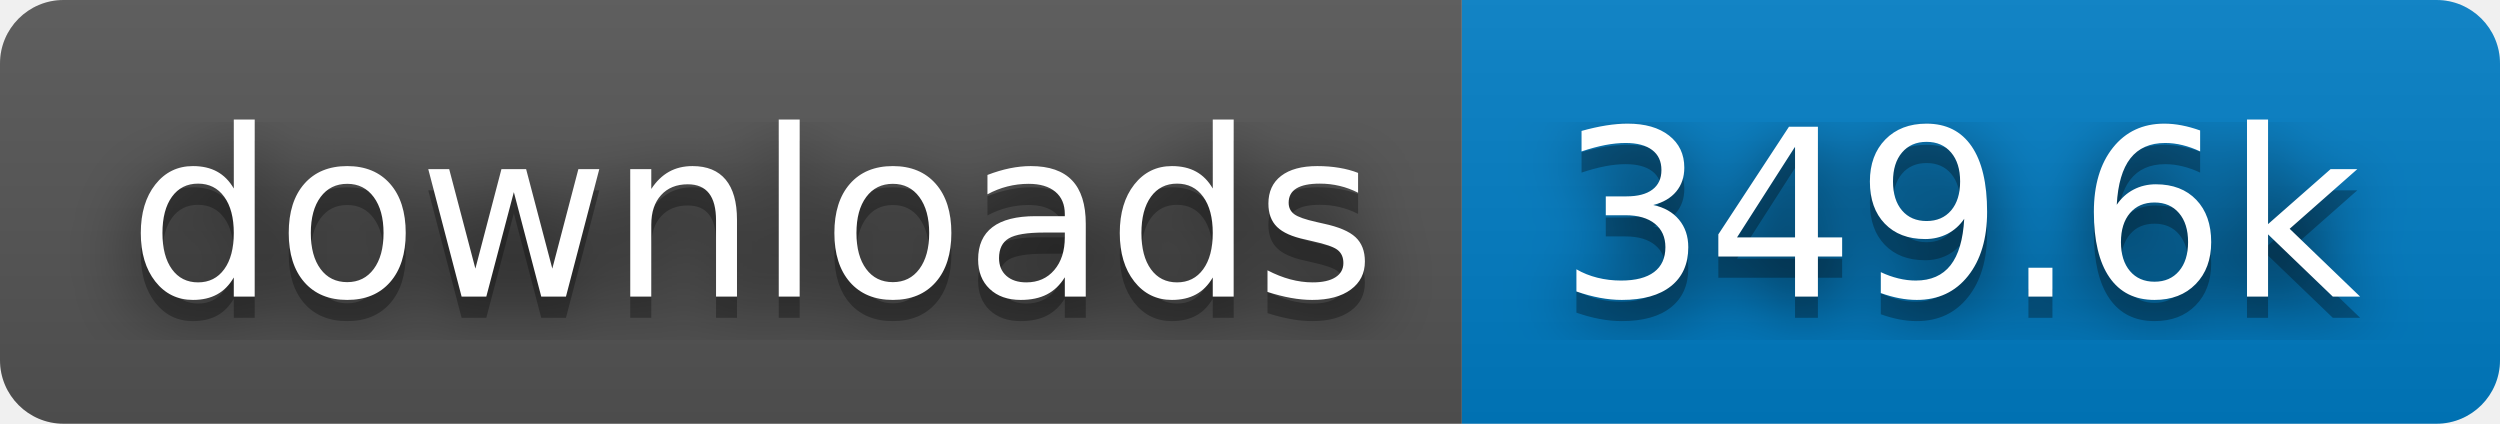
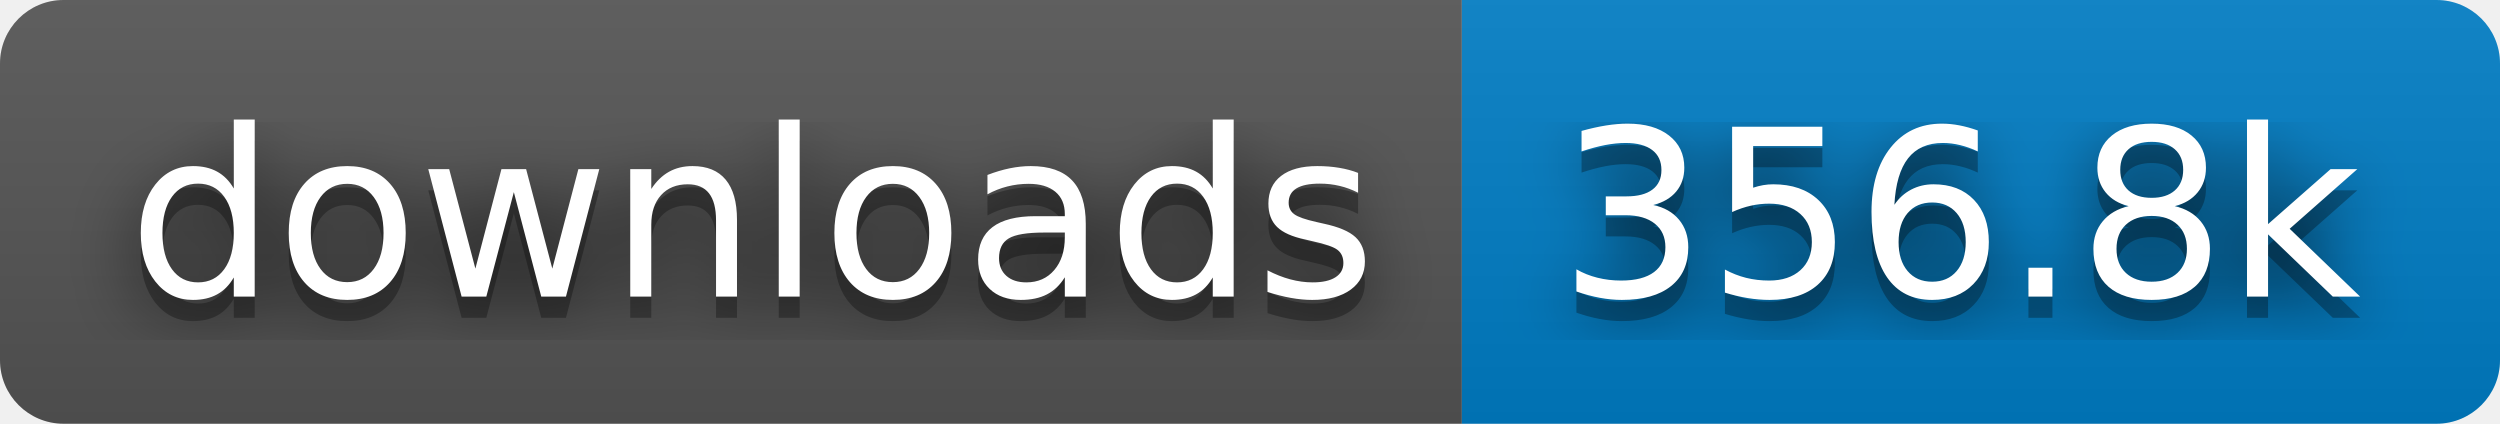
- <svg xmlns="http://www.w3.org/2000/svg" width="118" height="20" role="img" aria-label="downloads: 349.6k">
+ <svg xmlns="http://www.w3.org/2000/svg" width="118" height="20" role="img" aria-label="downloads: 356.8k">
  <filter id="blur">
    <feGaussianBlur in="SourceGraphic" stdDeviation="16" />
  </filter>
  <linearGradient id="s" x2="0" y2="100%">
    <stop offset="0" stop-color="#bbb" stop-opacity=".1" />
    <stop offset="1" stop-opacity=".1" />
  </linearGradient>
  <clipPath id="r">
    <rect width="118" height="20" rx="3" fill="#fff" />
  </clipPath>
  <g clip-path="url(#r)">
    <rect width="69" height="20" fill="#555" />
    <rect x="69" width="49" height="20" fill="#007ec6" />
    <rect width="118" height="20" fill="url(#s)" />
  </g>
  <g fill="#fff" text-anchor="middle" font-family="Verdana,Geneva,DejaVu Sans,sans-serif" text-rendering="geometricPrecision" font-size="110">
    <text aria-hidden="true" x="355" y="150" fill="#010101" fill-opacity=".80" filter="url(#blur)" transform="scale(.1)" textLength="590">downloads</text>
    <text aria-hidden="true" x="355" y="150" fill="#010101" fill-opacity=".3" transform="scale(.1)" textLength="590">downloads</text>
    <text x="355" y="140" transform="scale(.1)" fill="#fff" textLength="590">downloads</text>
-     <text aria-hidden="true" x="925" y="150" fill="#010101" fill-opacity=".80" filter="url(#blur)" transform="scale(.1)" textLength="390">349.6k</text>
-     <text aria-hidden="true" x="925" y="150" fill="#010101" fill-opacity=".3" transform="scale(.1)" textLength="390">349.6k</text>
-     <text x="925" y="140" transform="scale(.1)" fill="#fff" textLength="390">349.6k</text>
+     <text aria-hidden="true" x="925" y="150" fill="#010101" fill-opacity=".80" filter="url(#blur)" transform="scale(.1)" textLength="390">356.8k</text>
+     <text aria-hidden="true" x="925" y="150" fill="#010101" fill-opacity=".3" transform="scale(.1)" textLength="390">356.8k</text>
+     <text x="925" y="140" transform="scale(.1)" fill="#fff" textLength="390">356.8k</text>
  </g>
</svg>
